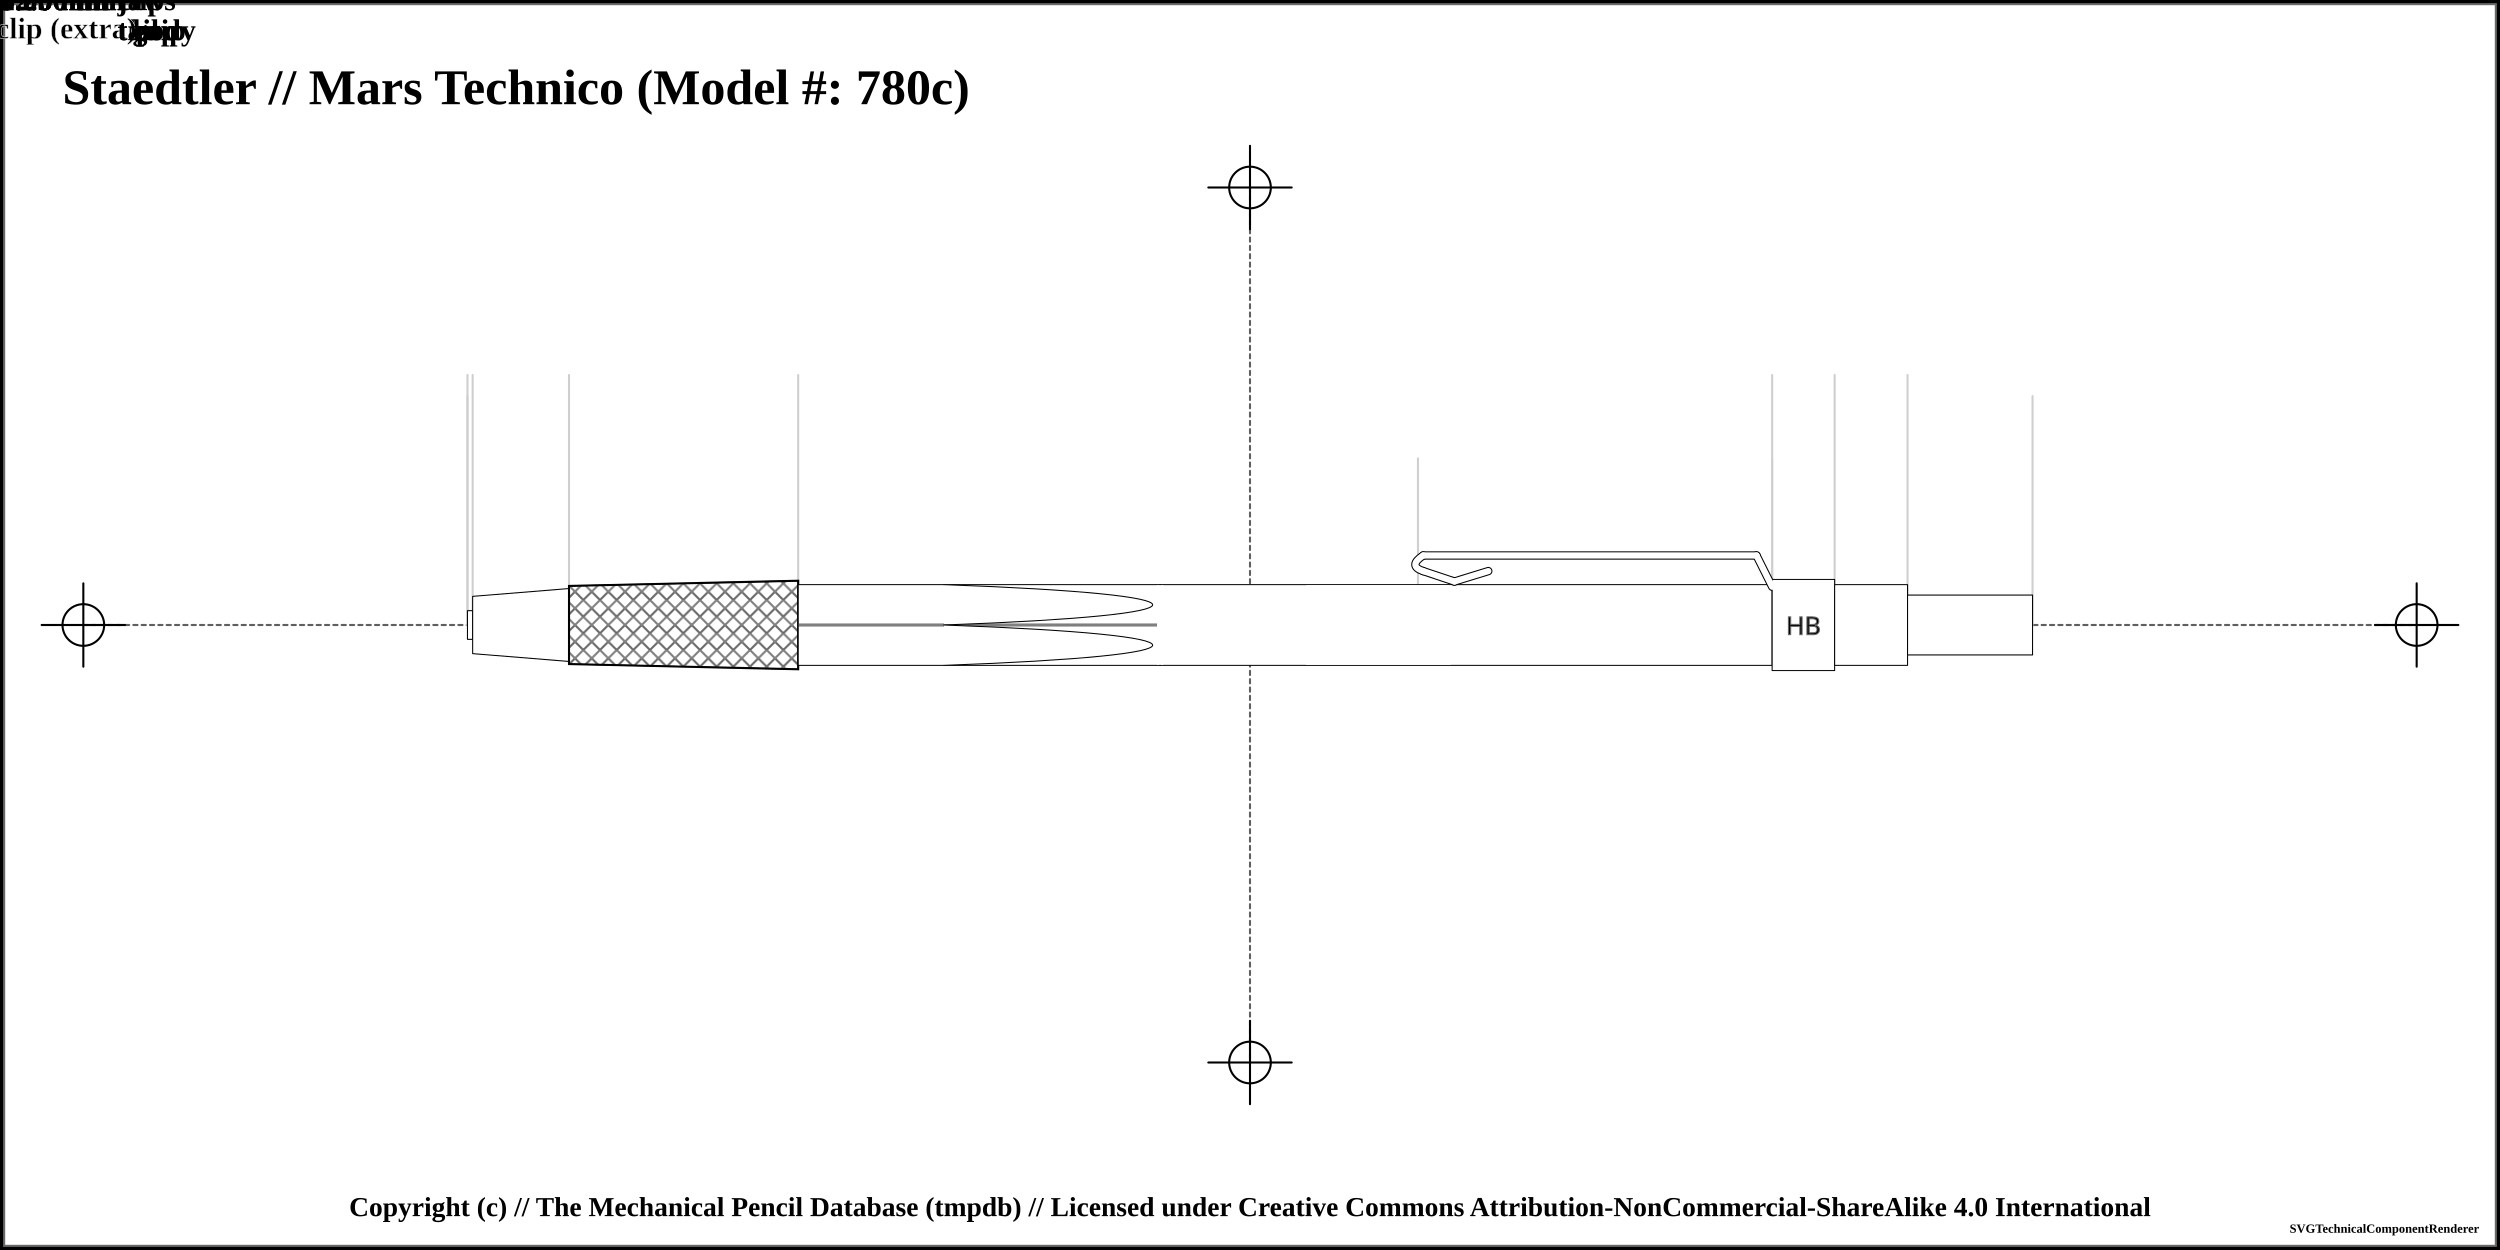
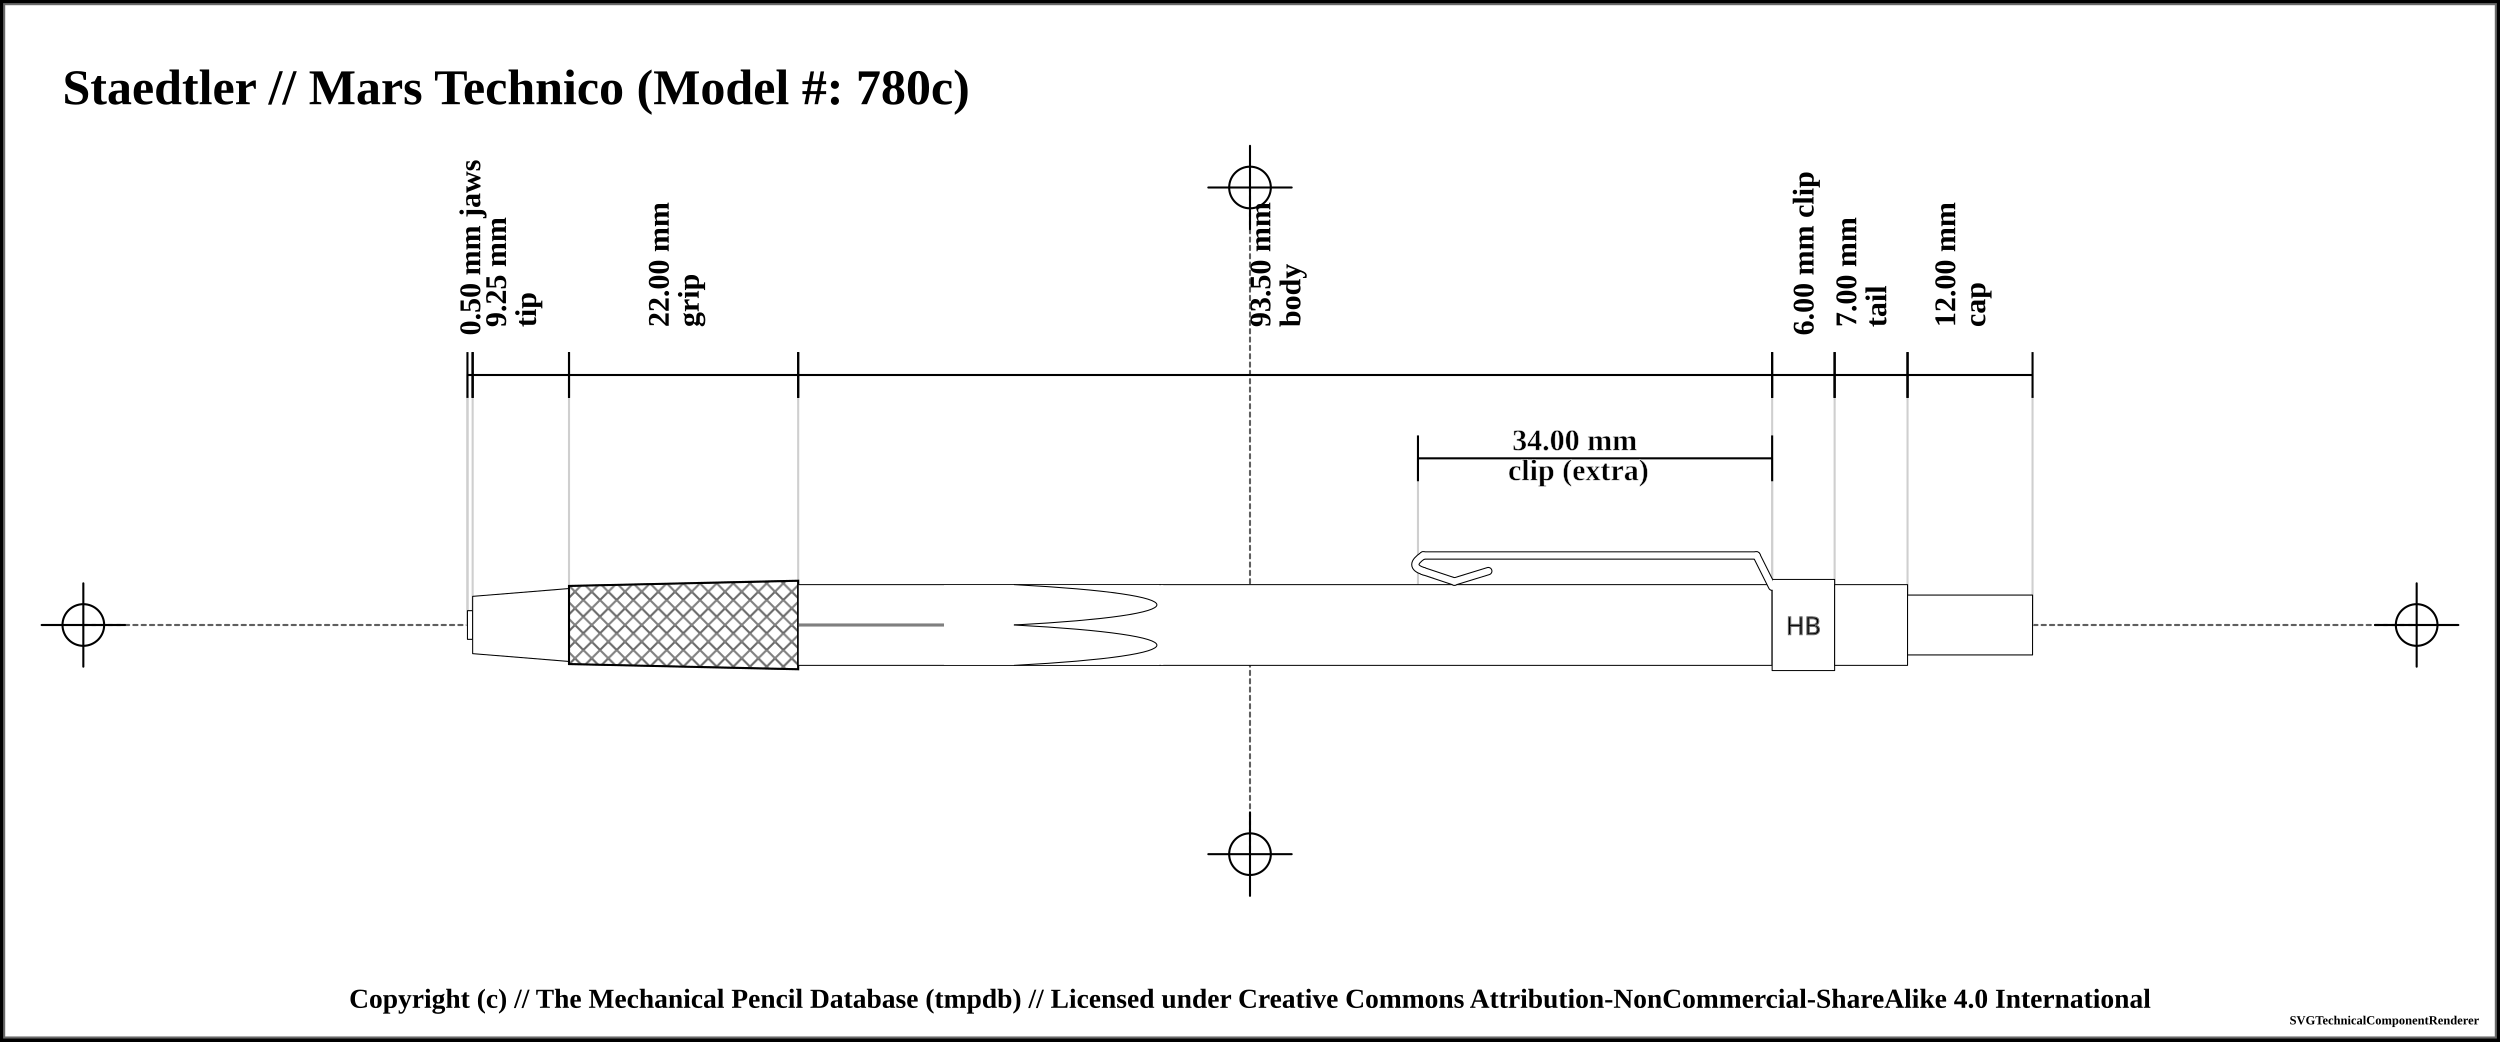
- <svg xmlns="http://www.w3.org/2000/svg" width="1200" height="600">
+ <svg xmlns="http://www.w3.org/2000/svg" width="1200" height="500">
  <pattern id="knurled-large" patternUnits="userSpaceOnUse" width="12" height="12">
    <path stroke="dimgray" stroke-linecap="round" stroke-width="1" d="M 6,6 L 12,12" />
    <path stroke="dimgray" stroke-linecap="round" stroke-width="1" d="M 6,6 L 0,12" />
    <path stroke="gray" stroke-linecap="round" stroke-width="1" d="M 6,6 L 12,0" />
    <path stroke="gray" stroke-linecap="round" stroke-width="1" d="M 6,6 L 0,0" />
  </pattern>
  <pattern id="knurled-small" patternUnits="userSpaceOnUse" width="4" height="4">
    <path stroke="dimgray" stroke-linecap="round" stroke-width="1" d="M 2,2 L 4,4" />
    <path stroke="dimgray" stroke-linecap="round" stroke-width="1" d="M 2,2 L 0,4" />
    <path stroke="gray" stroke-linecap="round" stroke-width="1" d="M 2,2 L 4,0" />
    <path stroke="gray" stroke-linecap="round" stroke-width="1" d="M 2,2 L 0,0" />
  </pattern>
  <pattern id="knurled" patternUnits="userSpaceOnUse" width="8" height="8">
    <path stroke="dimgray" stroke-linecap="round" stroke-width="1" d="M 4,4 L 8,8" />
    <path stroke="dimgray" stroke-linecap="round" stroke-width="1" d="M 4,4 L 0,8" />
    <path stroke="gray" stroke-linecap="round" stroke-width="1" d="M 4,4 L 8,0" />
    <path stroke="gray" stroke-linecap="round" stroke-width="1" d="M 4,4 L 0,0" />
  </pattern>
  <pattern id="lined" patternUnits="userSpaceOnUse" width="3" height="3">
    <path stroke="dimgray" stroke-linecap="round" stroke-width="1" d="M 0,0 L 3,0" />
  </pattern>
  <pattern id="ridged" patternUnits="userSpaceOnUse" width="3" height="3">
    <path stroke="dimgray" stroke-linecap="round" stroke-width="1" d="M 0,0 L 0,3" />
  </pattern>
  <pattern id="spring" patternUnits="userSpaceOnUse" width="8" height="100">
    <path stroke="dimgray" stroke-linecap="round" stroke-width="2" d="M 1,1 L 9,99" />
    <path stroke="white" stroke-linecap="round" stroke-width="1" d="M 1,1 L 9,99" />
  </pattern>
  <pattern id="knurled" patternUnits="userSpaceOnUse" width="8" height="8">
    <path stroke="dimgray" stroke-linecap="round" stroke-width="1" d="M 4,4 L 8,8" />
    <path stroke="dimgray" stroke-linecap="round" stroke-width="1" d="M 4,4 L 0,8" />
    <path stroke="gray" stroke-linecap="round" stroke-width="1" d="M 4,4 L 8,0" />
    <path stroke="gray" stroke-linecap="round" stroke-width="1" d="M 4,4 L 0,0" />
  </pattern>
-   <rect x="0" y="0" width="1200" height="600" fill="white" stroke="black" stroke-width="4" />
-   <rect x="2" y="2" width="1196" height="596" fill="white" stroke="dimgray" stroke-width="1" />
+   <rect x="0" y="0" width="1200" height="500" fill="white" stroke="black" stroke-width="4" />
+   <rect x="2" y="2" width="1196" height="496" fill="white" stroke="dimgray" stroke-width="1" />
  <g transform="rotate(0 0 0)">
    <line x1="40" y1="300" x2="1160" y2="300" stroke-linecap="round" stroke="#5f5f5f" stroke-dasharray="2" stroke-width="1" />
    <line x1="20" y1="300" x2="60" y2="300" stroke-linecap="round" stroke="#000000" stroke-width="1" />
    <line x1="40" y1="280" x2="40" y2="320" stroke="#000000" stroke-linecap="round" stroke-width="1" />
    <circle r="10" cx="40" cy="300" fill="white" fill-opacity="0" stroke="#000000" stroke-width="1" />
    <line x1="1140" y1="300" x2="1180" y2="300" stroke-linecap="round" stroke="#000000" stroke-width="1" />
    <line x1="1160" y1="280" x2="1160" y2="320" stroke="#000000" stroke-linecap="round" stroke-width="1" />
    <circle r="10" cx="1160" cy="300" fill="white" fill-opacity="0" stroke="#000000" stroke-width="1" />
-     <line x1="600" y1="90" x2="600" y2="510" stroke="#5f5f5f" stroke-linecap="round" stroke-dasharray="2" stroke-width="1" />
+     <line x1="600" y1="90" x2="600" y2="410" stroke="#5f5f5f" stroke-linecap="round" stroke-dasharray="2" stroke-width="1" />
    <line x1="580" y1="90" x2="620" y2="90" stroke-linecap="round" stroke="#000000" stroke-width="1" />
    <line x1="600" y1="70" x2="600" y2="110" stroke="#000000" stroke-linecap="round" stroke-width="1" />
    <circle r="10" cx="600" cy="90" fill="white" fill-opacity="0" stroke="#000000" stroke-width="1" />
-     <line x1="580" y1="510" x2="620" y2="510" stroke-linecap="round" stroke="#000000" stroke-width="1" />
-     <line x1="600" y1="490" x2="600" y2="530" stroke="#000000" stroke-linecap="round" stroke-width="1" />
-     <circle r="10" cx="600" cy="510" fill="white" fill-opacity="0" stroke="#000000" stroke-width="1" />
+     <line x1="580" y1="410" x2="620" y2="410" stroke-linecap="round" stroke="#000000" stroke-width="1" />
+     <line x1="600" y1="390" x2="600" y2="430" stroke="#000000" stroke-linecap="round" stroke-width="1" />
+     <circle r="10" cx="600" cy="410" fill="white" fill-opacity="0" stroke="#000000" stroke-width="1" />
    <text x="30" y="50" font-size="2.0em" font-weight="bold"> Staedtler // Mars Technico (Model #: 780c)</text>
    <line x1="224.375" y1="190.125" x2="224.375" y2="300" stroke="#cfcfcf" stroke-linecap="round" stroke-width="1" />
    <line x1="224.375" y1="180" x2="224.375" y2="300" stroke="#cfcfcf" stroke-linecap="round" stroke-width="1" />
    <line x1="226.875" y1="180" x2="226.875" y2="300" stroke="#cfcfcf" stroke-linecap="round" stroke-width="1" />
    <line x1="273.125" y1="180" x2="273.125" y2="300" stroke="#cfcfcf" stroke-linecap="round" stroke-width="1" />
    <line x1="383.125" y1="180" x2="383.125" y2="300" stroke="#cfcfcf" stroke-linecap="round" stroke-width="1" />
    <line x1="850.625" y1="180" x2="850.625" y2="300" stroke="#cfcfcf" stroke-linecap="round" stroke-width="1" />
    <line x1="680.625" y1="220" x2="680.625" y2="300" stroke="#cfcfcf" stroke-linecap="round" stroke-width="1" />
    <line x1="850.625" y1="220" x2="850.625" y2="300" stroke="#cfcfcf" stroke-linecap="round" stroke-width="1" />
    <line x1="880.625" y1="180" x2="880.625" y2="300" stroke="#cfcfcf" stroke-linecap="round" stroke-width="1" />
    <line x1="915.625" y1="180" x2="915.625" y2="300" stroke="#cfcfcf" stroke-linecap="round" stroke-width="1" />
    <line x1="975.625" y1="190.125" x2="975.625" y2="300" stroke="#cfcfcf" stroke-linecap="round" stroke-width="1" />
-     <line x1="undefined" y1="NaN" x2="undefined" y2="NaN" stroke="black" stroke-width="1" />
-     <line x1="undefined" y1="NaN" x2="NaN" y2="NaN" stroke="black" stroke-width="1" />
-     <line x1="NaN" y1="NaN" x2="NaN" y2="NaN" stroke="black" stroke-width="1" />
-     <text x="NaN" y="NaN" font-size="1.2em" transform="rotate(-90, NaN, NaN)" font-weight="bold" text-anchor="start" dominant-baseline="central" fill="black">
-       <tspan x="NaN" dy="0">0.50 mm jaws</tspan>
+     <line x1="224.375" y1="169" x2="224.375" y2="191" stroke="black" stroke-width="1" />
+     <line x1="224.375" y1="180" x2="226.875" y2="180" stroke="black" stroke-width="1" />
+     <line x1="226.875" y1="169" x2="226.875" y2="191" stroke="black" stroke-width="1" />
+     <text x="225.625" y="161" font-size="1.2em" transform="rotate(-90, 225.625, 161)" font-weight="bold" text-anchor="start" dominant-baseline="central" fill="black">
+       <tspan x="225.625" dy="0">0.50 mm jaws</tspan>
    </text>
-     <line x1="NaN" y1="NaN" x2="NaN" y2="NaN" stroke="black" stroke-width="1" />
-     <line x1="NaN" y1="NaN" x2="NaN" y2="NaN" stroke="black" stroke-width="1" />
-     <line x1="NaN" y1="NaN" x2="NaN" y2="NaN" stroke="black" stroke-width="1" />
-     <text x="NaN" y="NaN" font-size="1.2em" transform="rotate(-90, NaN, NaN)" font-weight="bold" text-anchor="start" dominant-baseline="central" fill="black">
-       <tspan x="NaN" dy="0">9.25 mm</tspan>
-       <tspan x="NaN" dy="1em">tip</tspan>
+     <line x1="226.875" y1="169" x2="226.875" y2="191" stroke="black" stroke-width="1" />
+     <line x1="226.875" y1="180" x2="273.125" y2="180" stroke="black" stroke-width="1" />
+     <line x1="273.125" y1="169" x2="273.125" y2="191" stroke="black" stroke-width="1" />
+     <text x="250" y="161" font-size="1.2em" transform="rotate(-90, 238, 161)" font-weight="bold" text-anchor="start" dominant-baseline="central" fill="black">
+       <tspan x="242" dy="0">9.25 mm</tspan>
+       <tspan x="242" dy="1em">tip</tspan>
    </text>
-     <line x1="NaN" y1="NaN" x2="NaN" y2="NaN" stroke="black" stroke-width="1" />
-     <line x1="NaN" y1="NaN" x2="NaN" y2="NaN" stroke="black" stroke-width="1" />
-     <line x1="NaN" y1="NaN" x2="NaN" y2="NaN" stroke="black" stroke-width="1" />
-     <text x="NaN" y="NaN" font-size="1.2em" transform="rotate(-90, NaN, NaN)" font-weight="bold" text-anchor="start" dominant-baseline="central" fill="black">
-       <tspan x="NaN" dy="0">22.00 mm</tspan>
-       <tspan x="NaN" dy="1em">grip</tspan>
+     <line x1="273.125" y1="169" x2="273.125" y2="191" stroke="black" stroke-width="1" />
+     <line x1="273.125" y1="180" x2="383.125" y2="180" stroke="black" stroke-width="1" />
+     <line x1="383.125" y1="169" x2="383.125" y2="191" stroke="black" stroke-width="1" />
+     <text x="328.125" y="161" font-size="1.2em" transform="rotate(-90, 316.125, 161)" font-weight="bold" text-anchor="start" dominant-baseline="central" fill="black">
+       <tspan x="320.125" dy="0">22.00 mm</tspan>
+       <tspan x="320.125" dy="1em">grip</tspan>
    </text>
-     <line x1="NaN" y1="NaN" x2="NaN" y2="NaN" stroke="black" stroke-width="1" />
-     <line x1="NaN" y1="NaN" x2="NaN" y2="NaN" stroke="black" stroke-width="1" />
-     <line x1="NaN" y1="NaN" x2="NaN" y2="NaN" stroke="black" stroke-width="1" />
-     <text x="NaN" y="NaN" font-size="1.2em" transform="rotate(-90, NaN, NaN)" font-weight="bold" text-anchor="start" dominant-baseline="central" fill="black">
-       <tspan x="NaN" dy="0">93.50 mm</tspan>
-       <tspan x="NaN" dy="1em">body</tspan>
+     <line x1="383.125" y1="169" x2="383.125" y2="191" stroke="black" stroke-width="1" />
+     <line x1="383.125" y1="180" x2="850.625" y2="180" stroke="black" stroke-width="1" />
+     <line x1="850.625" y1="169" x2="850.625" y2="191" stroke="black" stroke-width="1" />
+     <text x="616.875" y="161" font-size="1.2em" transform="rotate(-90, 604.875, 161)" font-weight="bold" text-anchor="start" dominant-baseline="central" fill="black">
+       <tspan x="608.875" dy="0">93.50 mm</tspan>
+       <tspan x="608.875" dy="1em">body</tspan>
    </text>
-     <line x1="NaN" y1="NaN" x2="NaN" y2="NaN" stroke="black" stroke-width="1" />
-     <line x1="NaN" y1="NaN" x2="NaN" y2="NaN" stroke="black" stroke-width="1" />
-     <line x1="NaN" y1="NaN" x2="NaN" y2="NaN" stroke="black" stroke-width="1" />
-     <text x="NaN" y="NaN" font-size="1.2em" transform="rotate(-90, NaN, NaN)" font-weight="bold" text-anchor="start" dominant-baseline="central" fill="black">
-       <tspan x="NaN" dy="0">6.00 mm clip</tspan>
+     <line x1="850.625" y1="169" x2="850.625" y2="191" stroke="black" stroke-width="1" />
+     <line x1="850.625" y1="180" x2="880.625" y2="180" stroke="black" stroke-width="1" />
+     <line x1="880.625" y1="169" x2="880.625" y2="191" stroke="black" stroke-width="1" />
+     <text x="865.625" y="161" font-size="1.2em" transform="rotate(-90, 865.625, 161)" font-weight="bold" text-anchor="start" dominant-baseline="central" fill="black">
+       <tspan x="865.625" dy="0">6.00 mm clip</tspan>
    </text>
-     <line x1="NaN" y1="NaN" x2="NaN" y2="NaN" stroke="black" stroke-width="1" />
-     <line x1="NaN" y1="NaN" x2="NaN" y2="NaN" stroke="black" stroke-width="1" />
-     <line x1="NaN" y1="NaN" x2="NaN" y2="NaN" stroke="black" stroke-width="1" />
-     <text x="NaN" y="NaN" font-weight="bold" font-size="1.2em" stroke="white" stroke-width="0.25" text-anchor="middle" dominant-baseline="middle" fill="black">
-       <tspan x="NaN" dy="0">34.00 mm</tspan>
-       <tspan x="NaN" dy="1em">clip (extra)</tspan>
+     <line x1="680.625" y1="209" x2="680.625" y2="231" stroke="black" stroke-width="1" />
+     <line x1="680.625" y1="220" x2="850.625" y2="220" stroke="black" stroke-width="1" />
+     <line x1="850.625" y1="209" x2="850.625" y2="231" stroke="black" stroke-width="1" />
+     <text x="765.625" y="212" font-weight="bold" font-size="1.2em" stroke="white" stroke-width="0.25" text-anchor="middle" dominant-baseline="middle" fill="black">
+       <tspan x="757.625" dy="0">34.00 mm</tspan>
+       <tspan x="757.625" dy="1em">clip (extra)</tspan>
    </text>
-     <line x1="NaN" y1="NaN" x2="NaN" y2="NaN" stroke="black" stroke-width="1" />
-     <line x1="NaN" y1="NaN" x2="NaN" y2="NaN" stroke="black" stroke-width="1" />
-     <line x1="NaN" y1="NaN" x2="NaN" y2="NaN" stroke="black" stroke-width="1" />
-     <text x="NaN" y="NaN" font-size="1.2em" transform="rotate(-90, NaN, NaN)" font-weight="bold" text-anchor="start" dominant-baseline="central" fill="black">
-       <tspan x="NaN" dy="0">7.00 mm</tspan>
-       <tspan x="NaN" dy="1em">tail</tspan>
+     <line x1="880.625" y1="169" x2="880.625" y2="191" stroke="black" stroke-width="1" />
+     <line x1="880.625" y1="180" x2="915.625" y2="180" stroke="black" stroke-width="1" />
+     <line x1="915.625" y1="169" x2="915.625" y2="191" stroke="black" stroke-width="1" />
+     <text x="898.125" y="161" font-size="1.2em" transform="rotate(-90, 886.125, 161)" font-weight="bold" text-anchor="start" dominant-baseline="central" fill="black">
+       <tspan x="890.125" dy="0">7.00 mm</tspan>
+       <tspan x="890.125" dy="1em">tail</tspan>
    </text>
-     <line x1="NaN" y1="NaN" x2="NaN" y2="NaN" stroke="black" stroke-width="1" />
-     <line x1="NaN" y1="NaN" x2="NaN" y2="NaN" stroke="black" stroke-width="1" />
-     <line x1="NaN" y1="NaN" x2="NaN" y2="NaN" stroke="black" stroke-width="1" />
-     <text x="NaN" y="NaN" font-size="1.2em" transform="rotate(-90, NaN, NaN)" font-weight="bold" text-anchor="start" dominant-baseline="central" fill="black">
-       <tspan x="NaN" dy="0">12.00 mm</tspan>
-       <tspan x="NaN" dy="1em">cap</tspan>
+     <line x1="915.625" y1="169" x2="915.625" y2="191" stroke="black" stroke-width="1" />
+     <line x1="915.625" y1="180" x2="975.625" y2="180" stroke="black" stroke-width="1" />
+     <line x1="975.625" y1="169" x2="975.625" y2="191" stroke="black" stroke-width="1" />
+     <text x="945.625" y="161" font-size="1.2em" transform="rotate(-90, 933.625, 161)" font-weight="bold" text-anchor="start" dominant-baseline="central" fill="black">
+       <tspan x="937.625" dy="0">12.00 mm</tspan>
+       <tspan x="937.625" dy="1em">cap</tspan>
    </text>
    <path d="M224.375 293.125 L226.875 293.125 L226.875 306.875 L224.375 306.875 Z" stroke-width="0.5" stroke="black" stroke-linejoin="round" fill="white" fill-opacity="1" />
    <path d="M226.875 286.25 L273.125 282.5 L273.125 317.5 L226.875 313.75 Z" stroke-width="0.5" stroke="black" stroke-linejoin="round" fill="white" fill-opacity="1" />
    <path d="M273.125 281.25 L383.125 278.75 L383.125 321.25 L273.125 318.75 Z" stroke-width="0.5" stroke="black" stroke-linejoin="round" fill="white" fill-opacity="1" />
    <path d="M273.125 281.25 L383.125 278.75 L383.125 321.25 L273.125 318.75 Z" stroke-width="1.0" stroke="black" fill="url(#knurled)" />
    <path d="M383.125 280.625 L556.875 280.625 L556.875 319.375 L383.125 319.375 Z" stroke-width="0.5" stroke="black" stroke-linejoin="round" fill="white" fill-opacity="1" />
-     <line x1="383.125" y1="300" x2="556.875" y2="300" stroke-width="1.5" stroke="black" fill="none" stroke-opacity="0.5" />
-     <line x1="383.125" y1="300" x2="556.875" y2="300" stroke-width="0.5" stroke="gray" fill="none" stroke-opacity="0.5" />
+     <line x1="383.125" y1="300" x2="486.875" y2="300" stroke-width="1.5" stroke="black" fill="none" stroke-opacity="0.5" />
+     <line x1="383.125" y1="300" x2="486.875" y2="300" stroke-width="0.5" stroke="gray" fill="none" stroke-opacity="0.5" />
    <path d="M556.875 280.625 L850.625 280.625 L850.625 319.375 L556.875 319.375 Z" stroke-width="0.5" stroke="black" stroke-linejoin="round" fill="white" fill-opacity="1" />
-     <line x1="556.875" y1="280.875" x2="556.875" y2="319.125" stroke="white" stroke-width="3" />
+     <line x1="556.875" y1="280.875" x2="556.875" y2="319.125" stroke="white" stroke-opacity="1" stroke-width="3" />
    <path d="M683.125 274.125 Q675.625 271.625 683.125 266.625" stroke-width="4" stroke="black" fill="none" stroke-linecap="round" />
    <line x1="683.125" y1="266.625" x2="843.125" y2="266.625" stroke-width="4" stroke="black" fill="dimgray" stroke-linecap="round" />
    <line x1="698.125" y1="279.125" x2="683.125" y2="274.125" stroke-width="4" stroke="black" fill="dimgray" stroke-linecap="round" />
    <line x1="714.375" y1="274.125" x2="698.125" y2="279.125" stroke-width="4" stroke="black" fill="dimgray" stroke-linecap="round" />
    <line x1="843.125" y1="266.625" x2="850.625" y2="281.625" stroke-width="4" stroke="black" fill="dimgray" stroke-linecap="round" />
    <path d="M850.625 278.125 L880.625 278.125 L880.625 321.875 L850.625 321.875 Z" stroke-width="0.5" stroke="black" stroke-linejoin="round" fill="white" fill-opacity="1" />
    <text x="865.625" y="300" text-anchor="middle" dominant-baseline="central">
      <tspan stroke="dimgray" stroke-width="0.5" font-family="sans-serif" fill="black" textLength="{this.width * 5 - 12}"> HB</tspan>
    </text>
    <path d="M683.125 274.125 Q675.625 271.625 683.125 266.625" stroke-width="3" stroke="white" fill="none" stroke-linecap="round" />
    <line x1="683.125" y1="266.625" x2="843.125" y2="266.625" stroke-width="3" stroke="white" fill="white" stroke-linecap="round" />
    <line x1="698.125" y1="279.125" x2="683.125" y2="274.125" stroke-width="3" stroke="white" fill="white" stroke-linecap="round" />
    <line x1="714.375" y1="274.125" x2="698.125" y2="279.125" stroke-width="3" stroke="white" fill="white" stroke-linecap="round" />
    <line x1="843.125" y1="266.625" x2="850.625" y2="281.625" stroke-width="3" stroke="white" fill="white" stroke-linecap="round" />
    <path d="M880.625 280.625 L915.625 280.625 L915.625 319.375 L880.625 319.375 Z" stroke-width="0.5" stroke="black" stroke-linejoin="round" fill="white" fill-opacity="1" />
    <path d="M915.625 285.625 L975.625 285.625 L975.625 314.375 L915.625 314.375 Z" stroke-width="0.5" stroke="black" stroke-linejoin="round" fill="white" fill-opacity="1" />
-     <rect x="626.875" y="280.875" width="69.5" height="38.25" rx="0" ry="0" stroke-width="0.5" stroke="none" fill="white" fill-opacity="1" />
-     <path d="M 453.125 280.625 C 586.656 285.469, 586.656 295.156, 453.125 300" stroke-width="0.5" stroke="black" stroke-linecap="round" fill="white" />
-     <path d="M 453.125 319.375 C 586.656 314.531, 586.656 304.844, 453.125 300" stroke-width="0.5" stroke="black" stroke-linecap="round" fill="white" />
+     <rect x="453.125" y="280.875" width="103.25" height="38.25" rx="0" ry="0" stroke-width="0.5" stroke="none" fill="white" fill-opacity="1" />
+     <path d="M 486.875 280.625 C 578.125 285.469, 578.125 295.156, 486.875 300" stroke-width="0.5" stroke="black" stroke-linecap="round" fill-opacity="1" fill="white" />
+     <path d="M 486.875 319.375 C 578.125 314.531, 578.125 304.844, 486.875 300" stroke-width="0.5" stroke="black" stroke-linecap="round" fill-opacity="1" fill="white" />
  </g>
-   <text x="50%" y="580" font-size="1.1em" font-weight="bold" text-anchor="middle" dominant-baseline="middle">Copyright (c) // The Mechanical Pencil Database (tmpdb) // Licensed under Creative Commons Attribution-NonCommercial-ShareAlike 4.0 International</text>
-   <text x="1190" y="590" font-size="0.5em" font-weight="bold" text-anchor="end" dominant-baseline="middle">SVGTechnicalComponentRenderer</text>
+   <text x="50%" y="480" font-size="1.1em" font-weight="bold" text-anchor="middle" dominant-baseline="middle">Copyright (c) // The Mechanical Pencil Database (tmpdb) // Licensed under Creative Commons Attribution-NonCommercial-ShareAlike 4.0 International</text>
+   <text x="1190" y="490" font-size="0.5em" font-weight="bold" text-anchor="end" dominant-baseline="middle">SVGTechnicalComponentRenderer</text>
</svg>
